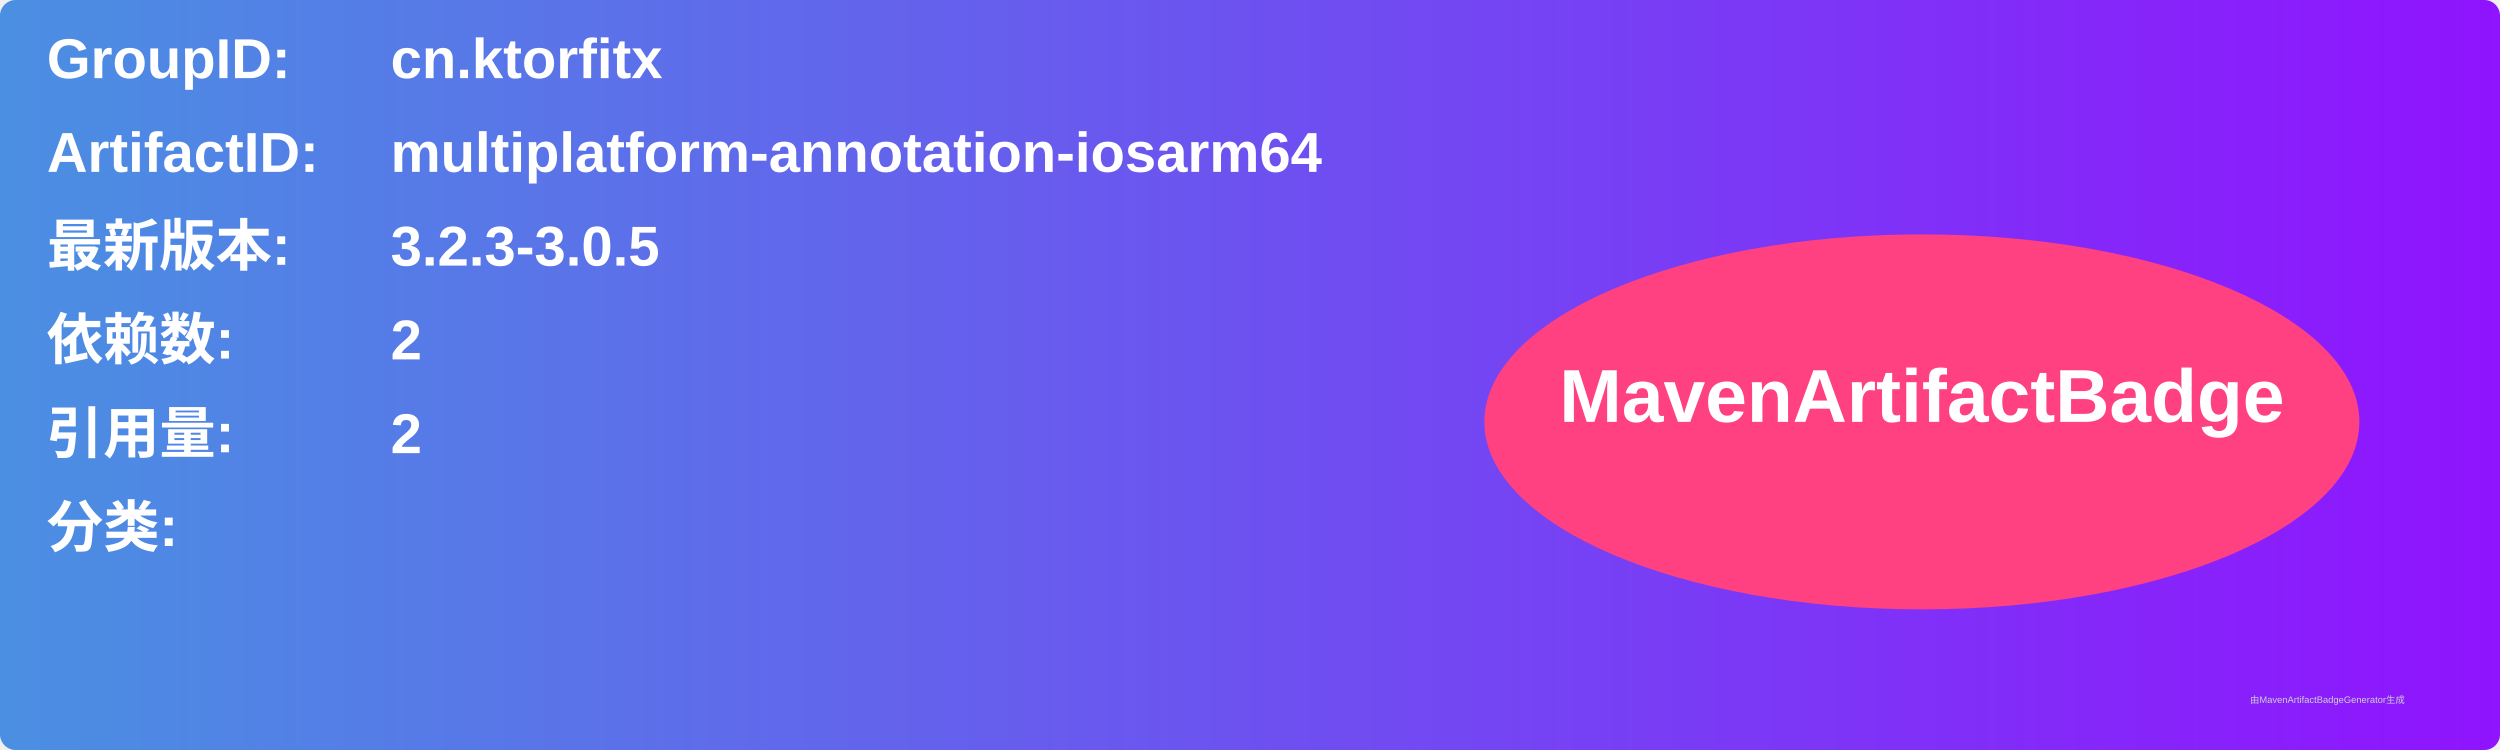
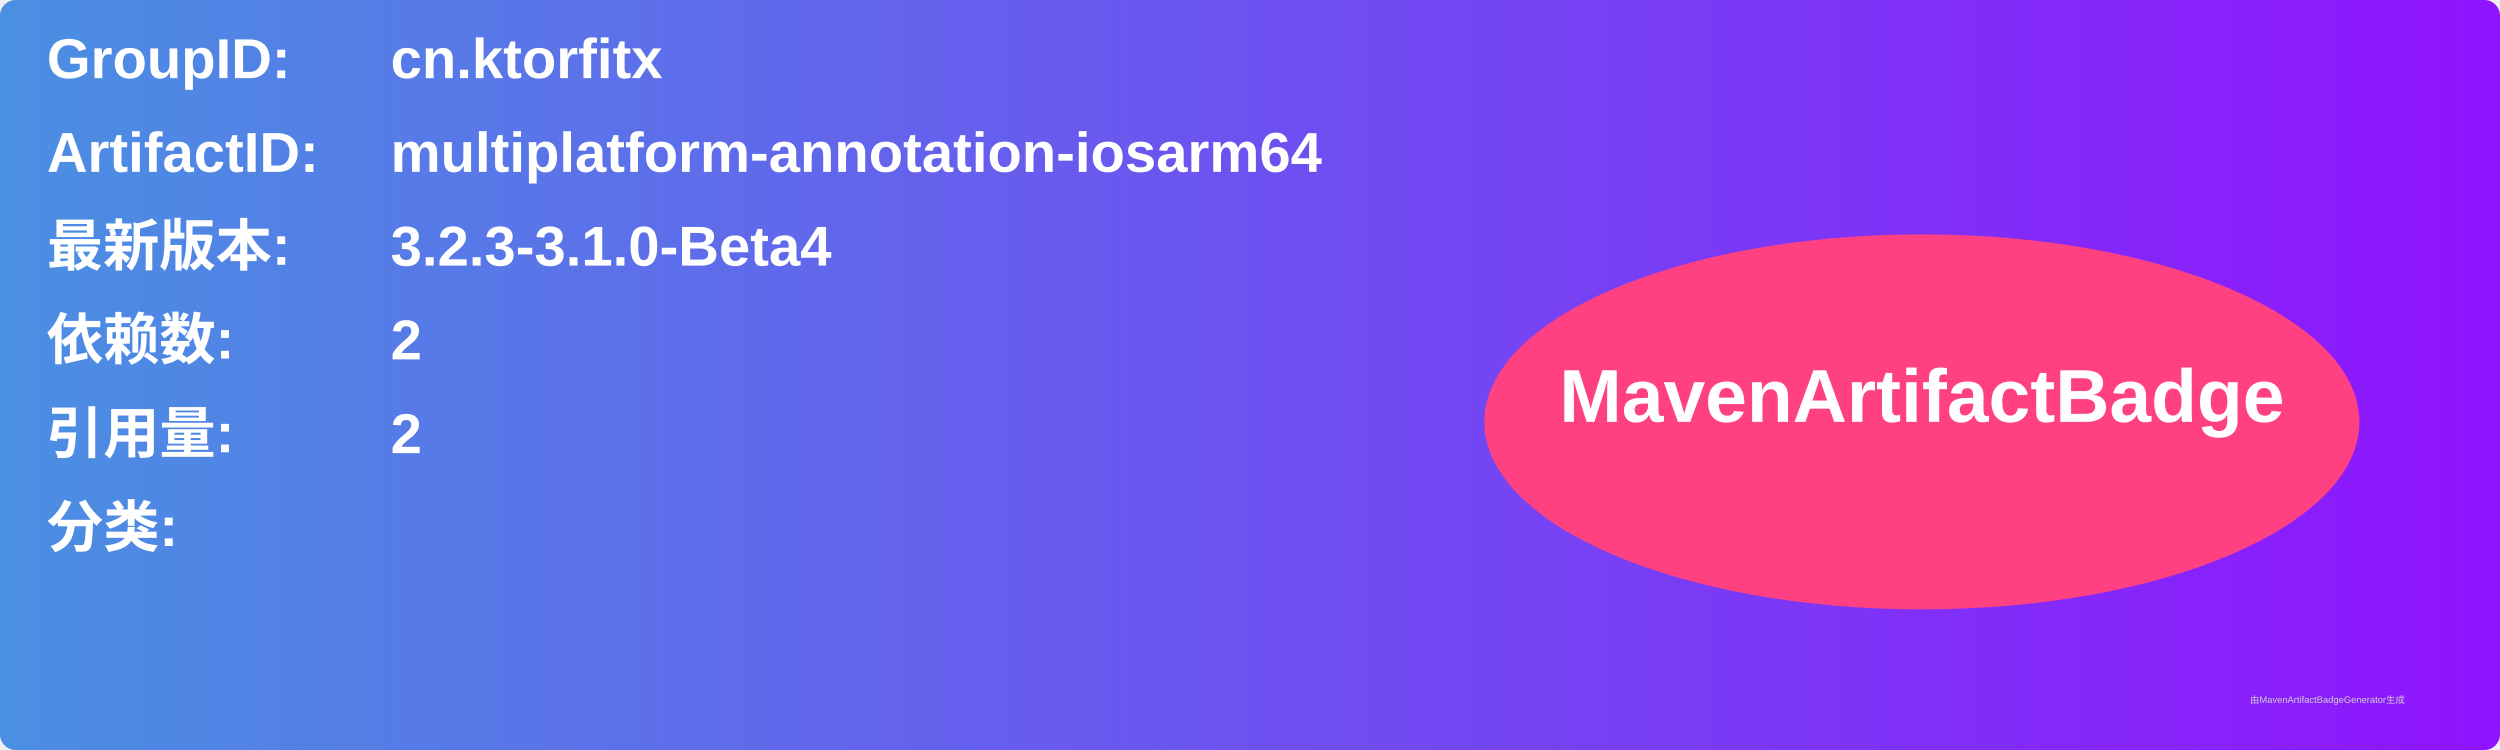
<svg xmlns="http://www.w3.org/2000/svg" width="800" height="240" viewBox="0 0 800 240">
  <linearGradient id="grad" x1="0%" y1="0%" x2="100%" y2="0%">
    <stop offset="0%" stop-color="#4a90e2" />
    <stop offset="100%" stop-color="#9013fe" />
  </linearGradient>
  <rect width="100%" height="100%" rx="5" ry="5" fill="url(#grad)" />
  <g transform="translate(15, 15)">
    <text x="0" y="10" font-family="Arial" font-size="18" fill="white" font-weight="bold" width="260">GroupID:</text>
    <text x="110" y="10" font-family="Arial" font-size="18" fill="white" font-weight="bold" width="460">cn.ktorfitx</text>
    <text x="0" y="40" font-family="Arial" font-size="18" fill="white" font-weight="bold" width="260">ArtifactID:</text>
    <text x="110" y="40" font-family="Arial" font-size="18" fill="white" font-weight="bold" width="460">multiplatform-annotation-iosarm64</text>
    <text x="0" y="70" font-family="Arial" font-size="18" fill="white" font-weight="bold">最新版本:</text>
    <text x="110" y="70" font-family="Arial" font-size="18" fill="white" font-weight="bold">
-       <tspan font-weight="bold">3.2.3-3.0.5</tspan>
+       <tspan font-weight="bold">3.2.3-3.1.0-Beta4</tspan>
    </text>
    <text x="0" y="100" font-family="Arial" font-size="18" fill="white" font-weight="bold">依赖数: </text>
    <text x="110" y="100" font-family="Arial" font-size="18" fill="white">
      <tspan font-weight="bold">2</tspan>
    </text>
    <text x="0" y="130" font-family="Arial" font-size="18" fill="white" font-weight="bold">引用量: </text>
    <text x="110" y="130" font-family="Arial" font-size="18" fill="white">
      <tspan font-weight="bold">2</tspan>
    </text>
    <text x="0" y="160" font-family="Arial" font-size="18" fill="white" font-weight="bold">分类:</text>
    <text x="10" y="190" font-family="Arial" font-size="10" fill="white">
      <tspan font-weight="bold" />
    </text>
    <ellipse cx="600" cy="120" rx="140" ry="60" fill="#ff4081" />
    <text x="600" y="120" text-anchor="middle" font-family="Arial" font-size="24" fill="white" font-weight="bold">MavenArtifactBadge</text>
  </g>
  <text x="720" y="225" font-family="Arial" font-size="3" fill="#d0d0d0">由MavenArtifactBadgeGenerator生成</text>
</svg>
